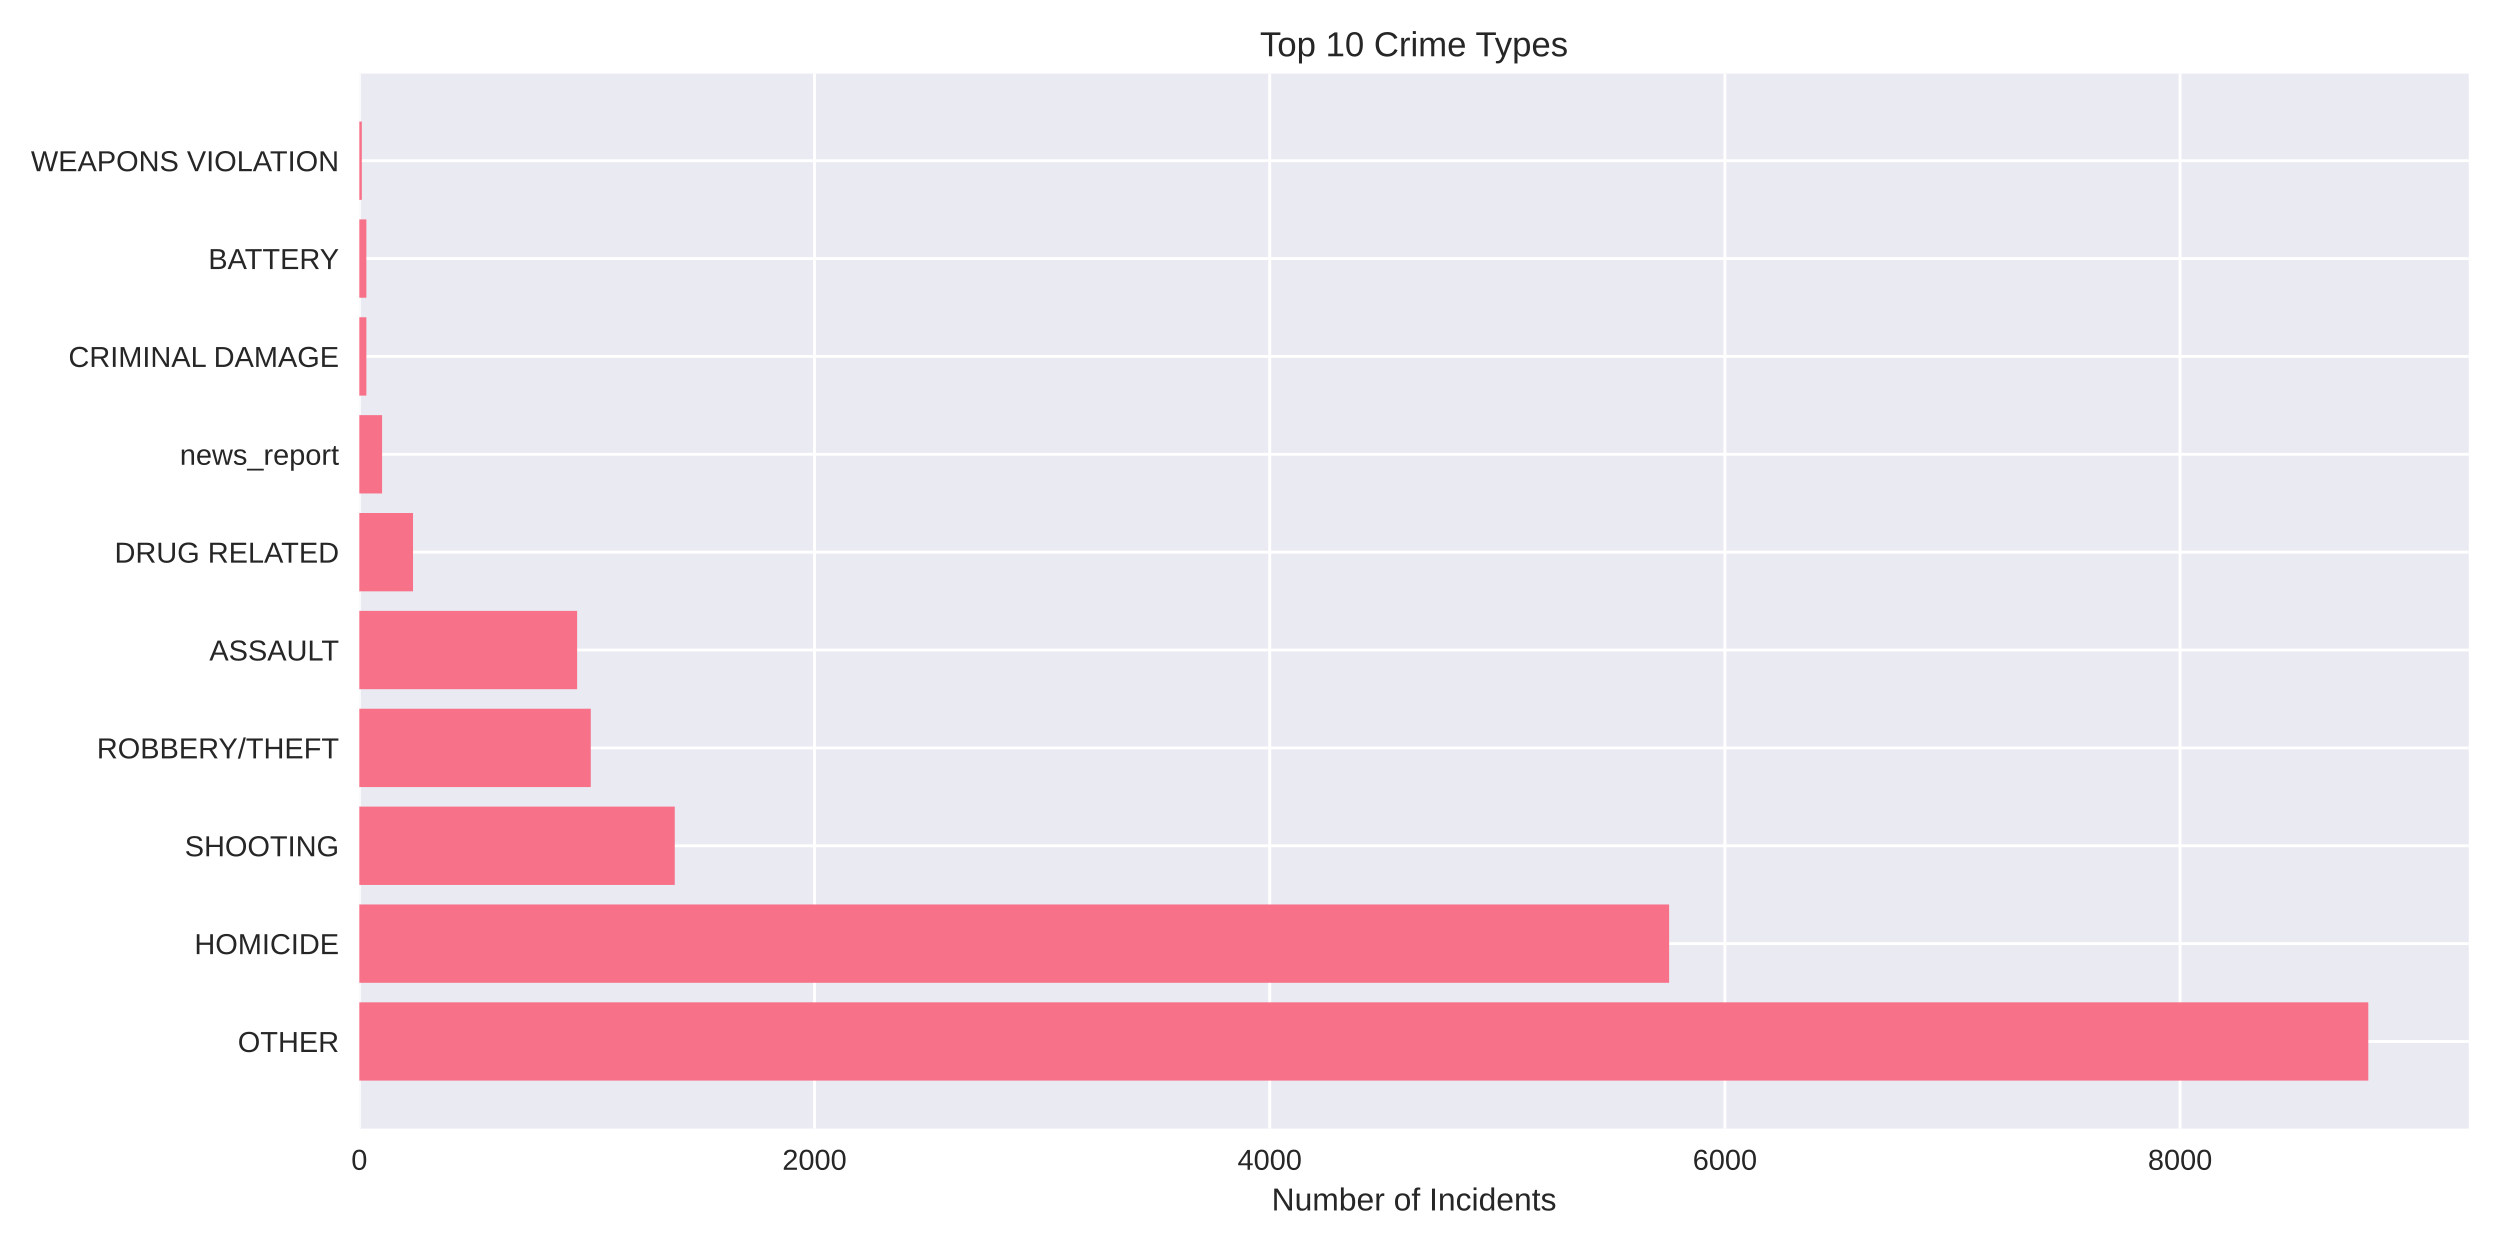
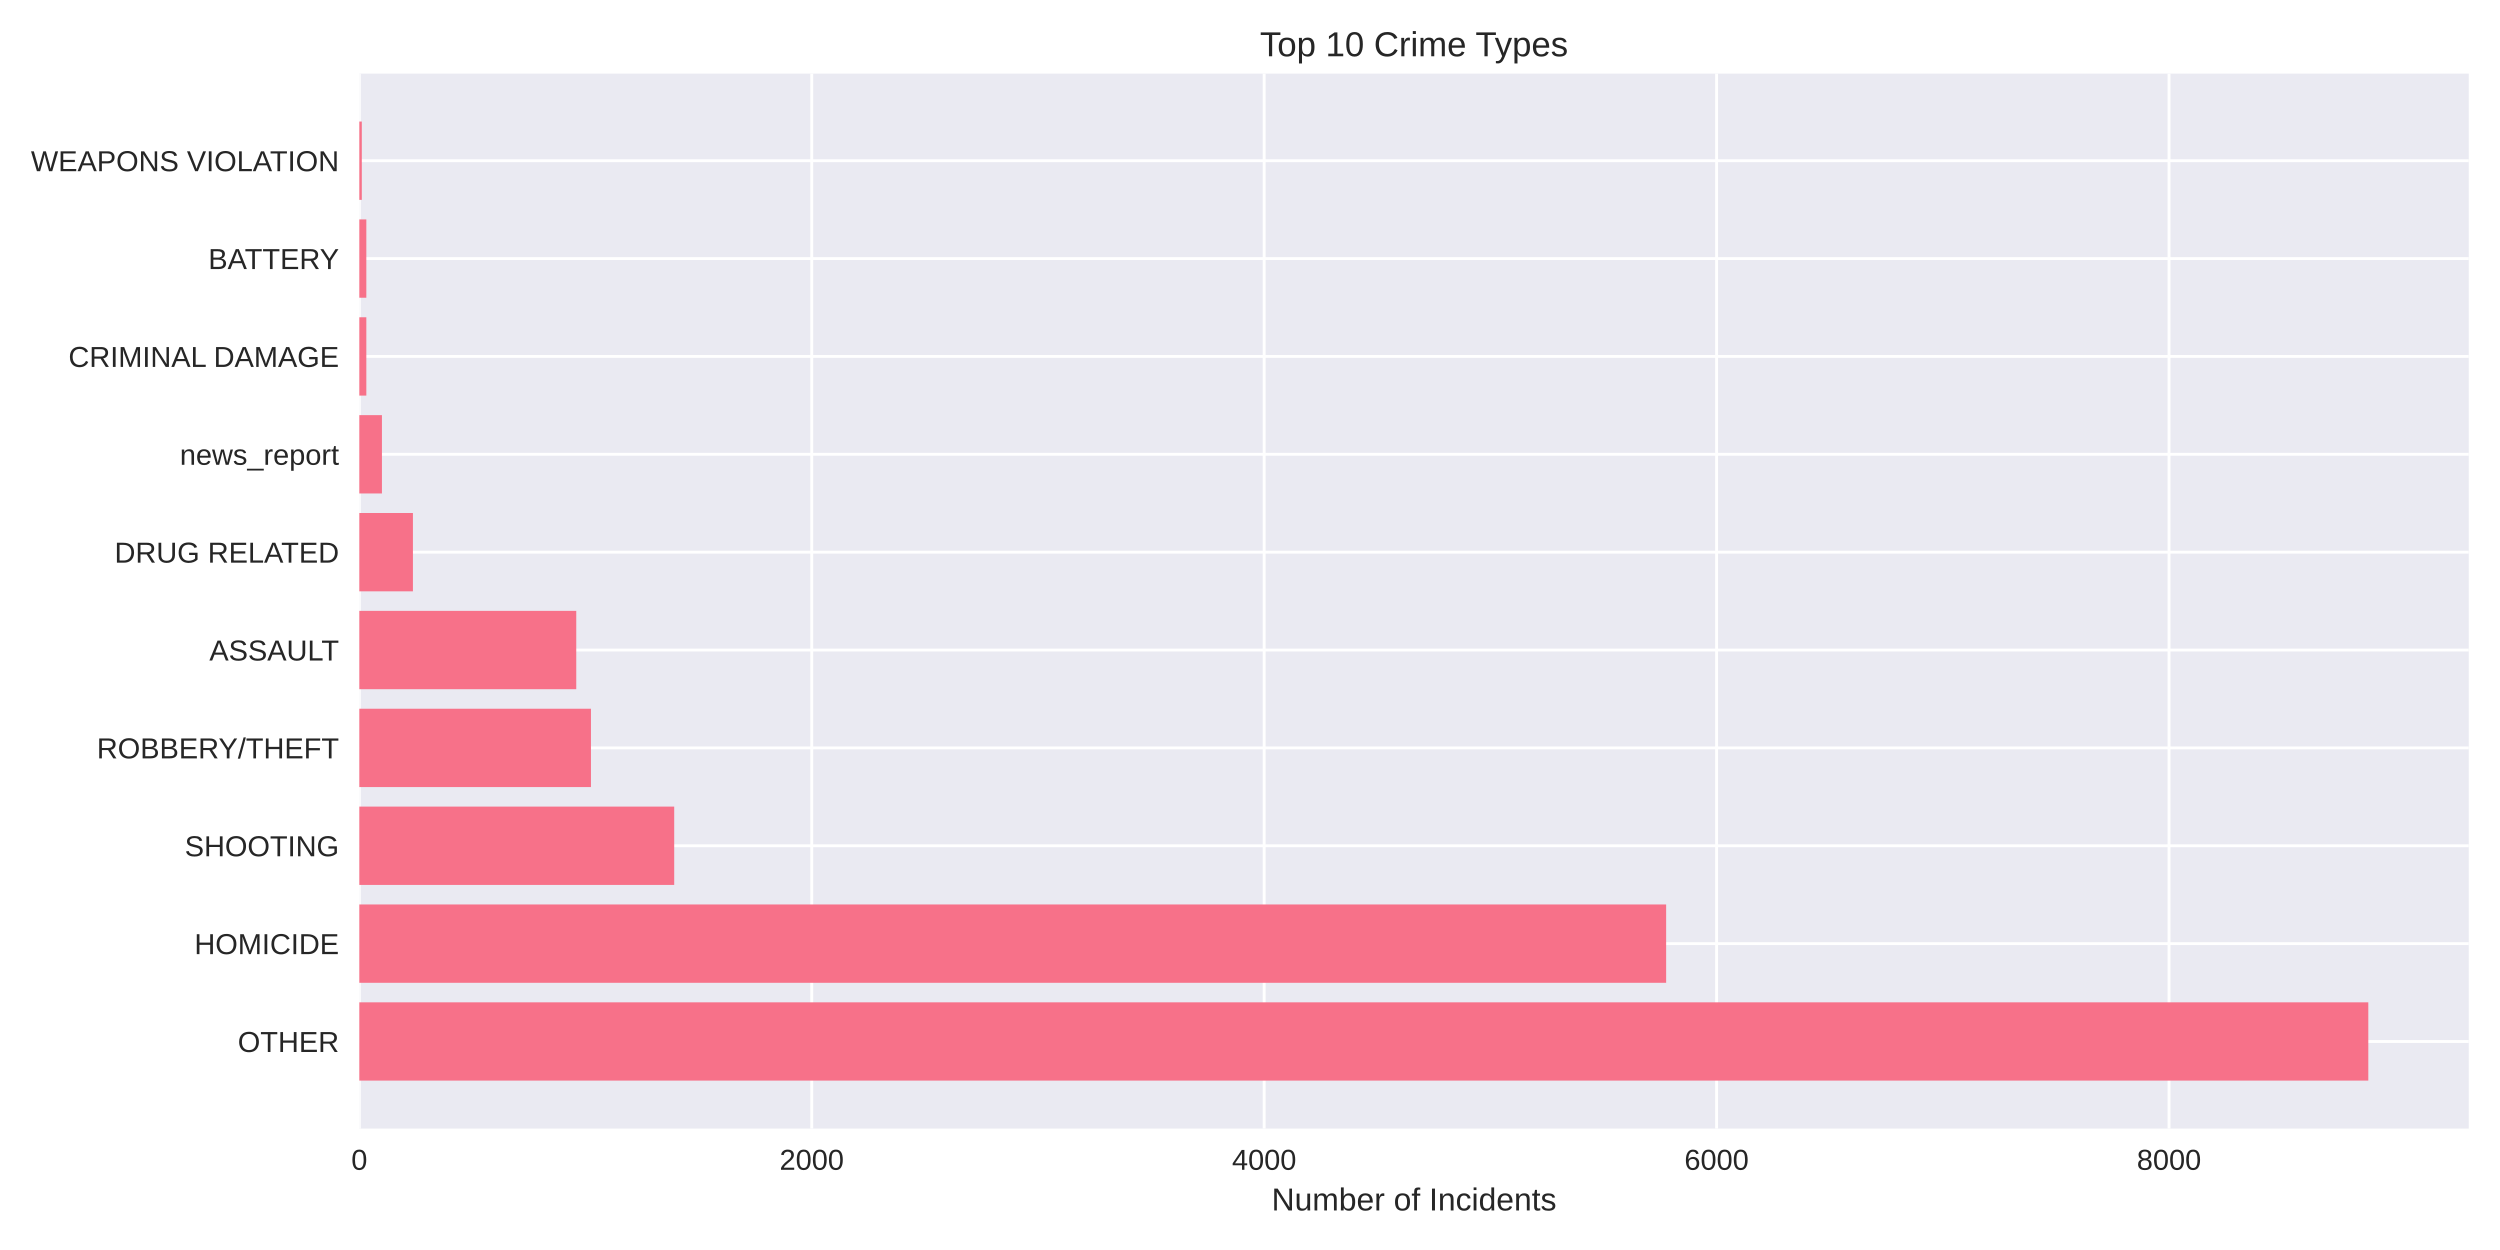
<svg xmlns="http://www.w3.org/2000/svg" width="864pt" height="432pt" viewBox="0 0 864 432" version="1.1">
  <defs>
    <style type="text/css">*{stroke-linejoin: round; stroke-linecap: butt}</style>
  </defs>
  <g id="figure_1">
    <g id="patch_1">
      <path d="M 0 432  L 864 432  L 864 0  L 0 0  z " style="fill: #ffffff" />
    </g>
    <g id="axes_1">
      <g id="patch_2">
        <path d="M 124.18 390.04  L 853.2 390.04  L 853.2 25.44  L 124.18 25.44  z " style="fill: #eaeaf2" />
      </g>
      <g id="matplotlib.axis_1">
        <g id="xtick_1">
          <g id="line2d_1">
-             <path d="M 124.18 390.04  L 124.18 25.44  " clip-path="url(#pd41f75deaa)" style="fill: none; stroke: #ffffff; stroke-linecap: round" />
+             <path d="M 124.18 390.04  L 124.18 25.44  " clip-path="url(#pd1b8456da4)" style="fill: none; stroke: #ffffff; stroke-linecap: round" />
          </g>
          <g id="line2d_2" />
          <g id="text_1">
            <text style="fill: #262626; font: 10px 'Arial', 'Liberation Sans', 'DejaVu Sans', 'Bitstream Vera Sans', sans-serif; text-anchor: middle" x="124.18" y="404.287" transform="rotate(-0 124.18 404.2869)">0</text>
          </g>
        </g>
        <g id="xtick_2">
          <g id="line2d_3">
-             <path d="M 281.494 390.04  L 281.494 25.44  " clip-path="url(#pd41f75deaa)" style="fill: none; stroke: #ffffff; stroke-linecap: round" />
+             <path d="M 280.537 390.04  L 280.537 25.44  " clip-path="url(#pd1b8456da4)" style="fill: none; stroke: #ffffff; stroke-linecap: round" />
          </g>
          <g id="line2d_4" />
          <g id="text_2">
-             <text style="fill: #262626; font: 10px 'Arial', 'Liberation Sans', 'DejaVu Sans', 'Bitstream Vera Sans', sans-serif; text-anchor: middle" x="281.494" y="404.287" transform="rotate(-0 281.4939 404.2869)">2000</text>
+             <text style="fill: #262626; font: 10px 'Arial', 'Liberation Sans', 'DejaVu Sans', 'Bitstream Vera Sans', sans-serif; text-anchor: middle" x="280.537" y="404.287" transform="rotate(-0 280.5373 404.2869)">2000</text>
          </g>
        </g>
        <g id="xtick_3">
          <g id="line2d_5">
-             <path d="M 438.808 390.04  L 438.808 25.44  " clip-path="url(#pd41f75deaa)" style="fill: none; stroke: #ffffff; stroke-linecap: round" />
+             <path d="M 436.895 390.04  L 436.895 25.44  " clip-path="url(#pd1b8456da4)" style="fill: none; stroke: #ffffff; stroke-linecap: round" />
          </g>
          <g id="line2d_6" />
          <g id="text_3">
-             <text style="fill: #262626; font: 10px 'Arial', 'Liberation Sans', 'DejaVu Sans', 'Bitstream Vera Sans', sans-serif; text-anchor: middle" x="438.808" y="404.287" transform="rotate(-0 438.8077 404.2869)">4000</text>
+             <text style="fill: #262626; font: 10px 'Arial', 'Liberation Sans', 'DejaVu Sans', 'Bitstream Vera Sans', sans-serif; text-anchor: middle" x="436.895" y="404.287" transform="rotate(-0 436.8947 404.2869)">4000</text>
          </g>
        </g>
        <g id="xtick_4">
          <g id="line2d_7">
-             <path d="M 596.122 390.04  L 596.122 25.44  " clip-path="url(#pd41f75deaa)" style="fill: none; stroke: #ffffff; stroke-linecap: round" />
+             <path d="M 593.252 390.04  L 593.252 25.44  " clip-path="url(#pd1b8456da4)" style="fill: none; stroke: #ffffff; stroke-linecap: round" />
          </g>
          <g id="line2d_8" />
          <g id="text_4">
-             <text style="fill: #262626; font: 10px 'Arial', 'Liberation Sans', 'DejaVu Sans', 'Bitstream Vera Sans', sans-serif; text-anchor: middle" x="596.122" y="404.287" transform="rotate(-0 596.1216 404.2869)">6000</text>
+             <text style="fill: #262626; font: 10px 'Arial', 'Liberation Sans', 'DejaVu Sans', 'Bitstream Vera Sans', sans-serif; text-anchor: middle" x="593.252" y="404.287" transform="rotate(-0 593.252 404.2869)">6000</text>
          </g>
        </g>
        <g id="xtick_5">
          <g id="line2d_9">
-             <path d="M 753.435 390.04  L 753.435 25.44  " clip-path="url(#pd41f75deaa)" style="fill: none; stroke: #ffffff; stroke-linecap: round" />
+             <path d="M 749.609 390.04  L 749.609 25.44  " clip-path="url(#pd1b8456da4)" style="fill: none; stroke: #ffffff; stroke-linecap: round" />
          </g>
          <g id="line2d_10" />
          <g id="text_5">
-             <text style="fill: #262626; font: 10px 'Arial', 'Liberation Sans', 'DejaVu Sans', 'Bitstream Vera Sans', sans-serif; text-anchor: middle" x="753.435" y="404.287" transform="rotate(-0 753.4355 404.2869)">8000</text>
+             <text style="fill: #262626; font: 10px 'Arial', 'Liberation Sans', 'DejaVu Sans', 'Bitstream Vera Sans', sans-serif; text-anchor: middle" x="749.609" y="404.287" transform="rotate(-0 749.6094 404.2869)">8000</text>
          </g>
        </g>
        <g id="text_6">
          <text style="fill: #262626; font: 11px 'Arial', 'Liberation Sans', 'DejaVu Sans', 'Bitstream Vera Sans', sans-serif; text-anchor: middle" x="488.69" y="418.333" transform="rotate(-0 488.69 418.3334)">Number of Incidents</text>
        </g>
      </g>
      <g id="matplotlib.axis_2">
        <g id="ytick_1">
          <g id="line2d_11">
-             <path d="M 124.18 359.939  L 853.2 359.939  " clip-path="url(#pd41f75deaa)" style="fill: none; stroke: #ffffff; stroke-linecap: round" />
+             <path d="M 124.18 359.939  L 853.2 359.939  " clip-path="url(#pd1b8456da4)" style="fill: none; stroke: #ffffff; stroke-linecap: round" />
          </g>
          <g id="line2d_12" />
          <g id="text_7">
            <text style="fill: #262626; font: 10px 'Arial', 'Liberation Sans', 'DejaVu Sans', 'Bitstream Vera Sans', sans-serif; text-anchor: end" x="117.18" y="363.562" transform="rotate(-0 117.18 363.562)">OTHER</text>
          </g>
        </g>
        <g id="ytick_2">
          <g id="line2d_13">
-             <path d="M 124.18 326.117  L 853.2 326.117  " clip-path="url(#pd41f75deaa)" style="fill: none; stroke: #ffffff; stroke-linecap: round" />
+             <path d="M 124.18 326.117  L 853.2 326.117  " clip-path="url(#pd1b8456da4)" style="fill: none; stroke: #ffffff; stroke-linecap: round" />
          </g>
          <g id="line2d_14" />
          <g id="text_8">
            <text style="fill: #262626; font: 10px 'Arial', 'Liberation Sans', 'DejaVu Sans', 'Bitstream Vera Sans', sans-serif; text-anchor: end" x="117.18" y="329.74" transform="rotate(-0 117.18 329.7401)">HOMICIDE</text>
          </g>
        </g>
        <g id="ytick_3">
          <g id="line2d_15">
-             <path d="M 124.18 292.295  L 853.2 292.295  " clip-path="url(#pd41f75deaa)" style="fill: none; stroke: #ffffff; stroke-linecap: round" />
+             <path d="M 124.18 292.295  L 853.2 292.295  " clip-path="url(#pd1b8456da4)" style="fill: none; stroke: #ffffff; stroke-linecap: round" />
          </g>
          <g id="line2d_16" />
          <g id="text_9">
            <text style="fill: #262626; font: 10px 'Arial', 'Liberation Sans', 'DejaVu Sans', 'Bitstream Vera Sans', sans-serif; text-anchor: end" x="117.18" y="295.918" transform="rotate(-0 117.18 295.9182)">SHOOTING</text>
          </g>
        </g>
        <g id="ytick_4">
          <g id="line2d_17">
-             <path d="M 124.18 258.473  L 853.2 258.473  " clip-path="url(#pd41f75deaa)" style="fill: none; stroke: #ffffff; stroke-linecap: round" />
+             <path d="M 124.18 258.473  L 853.2 258.473  " clip-path="url(#pd1b8456da4)" style="fill: none; stroke: #ffffff; stroke-linecap: round" />
          </g>
          <g id="line2d_18" />
          <g id="text_10">
            <text style="fill: #262626; font: 10px 'Arial', 'Liberation Sans', 'DejaVu Sans', 'Bitstream Vera Sans', sans-serif; text-anchor: end" x="117.18" y="262.096" transform="rotate(-0 117.18 262.0963)">ROBBERY/THEFT</text>
          </g>
        </g>
        <g id="ytick_5">
          <g id="line2d_19">
-             <path d="M 124.18 224.651  L 853.2 224.651  " clip-path="url(#pd41f75deaa)" style="fill: none; stroke: #ffffff; stroke-linecap: round" />
+             <path d="M 124.18 224.651  L 853.2 224.651  " clip-path="url(#pd1b8456da4)" style="fill: none; stroke: #ffffff; stroke-linecap: round" />
          </g>
          <g id="line2d_20" />
          <g id="text_11">
            <text style="fill: #262626; font: 10px 'Arial', 'Liberation Sans', 'DejaVu Sans', 'Bitstream Vera Sans', sans-serif; text-anchor: end" x="117.18" y="228.274" transform="rotate(-0 117.18 228.2744)">ASSAULT</text>
          </g>
        </g>
        <g id="ytick_6">
          <g id="line2d_21">
-             <path d="M 124.18 190.829  L 853.2 190.829  " clip-path="url(#pd41f75deaa)" style="fill: none; stroke: #ffffff; stroke-linecap: round" />
+             <path d="M 124.18 190.829  L 853.2 190.829  " clip-path="url(#pd1b8456da4)" style="fill: none; stroke: #ffffff; stroke-linecap: round" />
          </g>
          <g id="line2d_22" />
          <g id="text_12">
            <text style="fill: #262626; font: 10px 'Arial', 'Liberation Sans', 'DejaVu Sans', 'Bitstream Vera Sans', sans-serif; text-anchor: end" x="117.18" y="194.452" transform="rotate(-0 117.18 194.4525)">DRUG RELATED</text>
          </g>
        </g>
        <g id="ytick_7">
          <g id="line2d_23">
-             <path d="M 124.18 157.007  L 853.2 157.007  " clip-path="url(#pd41f75deaa)" style="fill: none; stroke: #ffffff; stroke-linecap: round" />
+             <path d="M 124.18 157.007  L 853.2 157.007  " clip-path="url(#pd1b8456da4)" style="fill: none; stroke: #ffffff; stroke-linecap: round" />
          </g>
          <g id="line2d_24" />
          <g id="text_13">
            <text style="fill: #262626; font: 10px 'Arial', 'Liberation Sans', 'DejaVu Sans', 'Bitstream Vera Sans', sans-serif; text-anchor: end" x="117.18" y="160.631" transform="rotate(-0 117.18 160.6306)">news_report</text>
          </g>
        </g>
        <g id="ytick_8">
          <g id="line2d_25">
-             <path d="M 124.18 123.185  L 853.2 123.185  " clip-path="url(#pd41f75deaa)" style="fill: none; stroke: #ffffff; stroke-linecap: round" />
+             <path d="M 124.18 123.185  L 853.2 123.185  " clip-path="url(#pd1b8456da4)" style="fill: none; stroke: #ffffff; stroke-linecap: round" />
          </g>
          <g id="line2d_26" />
          <g id="text_14">
            <text style="fill: #262626; font: 10px 'Arial', 'Liberation Sans', 'DejaVu Sans', 'Bitstream Vera Sans', sans-serif; text-anchor: end" x="117.18" y="126.809" transform="rotate(-0 117.18 126.8087)">CRIMINAL DAMAGE</text>
          </g>
        </g>
        <g id="ytick_9">
          <g id="line2d_27">
-             <path d="M 124.18 89.363  L 853.2 89.363  " clip-path="url(#pd41f75deaa)" style="fill: none; stroke: #ffffff; stroke-linecap: round" />
+             <path d="M 124.18 89.363  L 853.2 89.363  " clip-path="url(#pd1b8456da4)" style="fill: none; stroke: #ffffff; stroke-linecap: round" />
          </g>
          <g id="line2d_28" />
          <g id="text_15">
            <text style="fill: #262626; font: 10px 'Arial', 'Liberation Sans', 'DejaVu Sans', 'Bitstream Vera Sans', sans-serif; text-anchor: end" x="117.18" y="92.987" transform="rotate(-0 117.18 92.98681)">BATTERY</text>
          </g>
        </g>
        <g id="ytick_10">
          <g id="line2d_29">
-             <path d="M 124.18 55.541  L 853.2 55.541  " clip-path="url(#pd41f75deaa)" style="fill: none; stroke: #ffffff; stroke-linecap: round" />
+             <path d="M 124.18 55.541  L 853.2 55.541  " clip-path="url(#pd1b8456da4)" style="fill: none; stroke: #ffffff; stroke-linecap: round" />
          </g>
          <g id="line2d_30" />
          <g id="text_16">
            <text style="fill: #262626; font: 10px 'Arial', 'Liberation Sans', 'DejaVu Sans', 'Bitstream Vera Sans', sans-serif; text-anchor: end" x="117.18" y="59.165" transform="rotate(-0 117.18 59.16492)">WEAPONS VIOLATION</text>
          </g>
        </g>
      </g>
      <g id="patch_3">
-         <path d="M 124.18 373.467  L 818.485 373.467  L 818.485 346.41  L 124.18 346.41  z " clip-path="url(#pd41f75deaa)" style="fill: #f77189" />
+         <path d="M 124.18 373.467  L 818.485 373.467  L 818.485 346.41  L 124.18 346.41  z " clip-path="url(#pd1b8456da4)" style="fill: #f77189" />
      </g>
      <g id="patch_4">
-         <path d="M 124.18 339.645  L 576.851 339.645  L 576.851 312.588  L 124.18 312.588  z " clip-path="url(#pd41f75deaa)" style="fill: #f77189" />
+         <path d="M 124.18 339.645  L 575.818 339.645  L 575.818 312.588  L 124.18 312.588  z " clip-path="url(#pd1b8456da4)" style="fill: #f77189" />
      </g>
      <g id="patch_5">
-         <path d="M 124.18 305.823  L 233.199 305.823  L 233.199 278.766  L 124.18 278.766  z " clip-path="url(#pd41f75deaa)" style="fill: #f77189" />
+         <path d="M 124.18 305.823  L 233.005 305.823  L 233.005 278.766  L 124.18 278.766  z " clip-path="url(#pd1b8456da4)" style="fill: #f77189" />
      </g>
      <g id="patch_6">
-         <path d="M 124.18 272.002  L 204.174 272.002  L 204.174 244.944  L 124.18 244.944  z " clip-path="url(#pd41f75deaa)" style="fill: #f77189" />
+         <path d="M 124.18 272.002  L 204.235 272.002  L 204.235 244.944  L 124.18 244.944  z " clip-path="url(#pd1b8456da4)" style="fill: #f77189" />
      </g>
      <g id="patch_7">
-         <path d="M 124.18 238.18  L 199.455 238.18  L 199.455 211.122  L 124.18 211.122  z " clip-path="url(#pd41f75deaa)" style="fill: #f77189" />
+         <path d="M 124.18 238.18  L 199.153 238.18  L 199.153 211.122  L 124.18 211.122  z " clip-path="url(#pd1b8456da4)" style="fill: #f77189" />
      </g>
      <g id="patch_8">
-         <path d="M 124.18 204.358  L 142.743 204.358  L 142.743 177.3  L 124.18 177.3  z " clip-path="url(#pd41f75deaa)" style="fill: #f77189" />
+         <path d="M 124.18 204.358  L 142.708 204.358  L 142.708 177.3  L 124.18 177.3  z " clip-path="url(#pd1b8456da4)" style="fill: #f77189" />
      </g>
      <g id="patch_9">
-         <path d="M 124.18 170.536  L 132.046 170.536  L 132.046 143.478  L 124.18 143.478  z " clip-path="url(#pd41f75deaa)" style="fill: #f77189" />
+         <path d="M 124.18 170.536  L 131.998 170.536  L 131.998 143.478  L 124.18 143.478  z " clip-path="url(#pd1b8456da4)" style="fill: #f77189" />
      </g>
      <g id="patch_10">
-         <path d="M 124.18 136.714  L 126.618 136.714  L 126.618 109.657  L 124.18 109.657  z " clip-path="url(#pd41f75deaa)" style="fill: #f77189" />
+         <path d="M 124.18 136.714  L 126.604 136.714  L 126.604 109.657  L 124.18 109.657  z " clip-path="url(#pd1b8456da4)" style="fill: #f77189" />
      </g>
      <g id="patch_11">
-         <path d="M 124.18 102.892  L 126.618 102.892  L 126.618 75.835  L 124.18 75.835  z " clip-path="url(#pd41f75deaa)" style="fill: #f77189" />
+         <path d="M 124.18 102.892  L 126.604 102.892  L 126.604 75.835  L 124.18 75.835  z " clip-path="url(#pd1b8456da4)" style="fill: #f77189" />
      </g>
      <g id="patch_12">
-         <path d="M 124.18 69.07  L 125.045 69.07  L 125.045 42.013  L 124.18 42.013  z " clip-path="url(#pd41f75deaa)" style="fill: #f77189" />
+         <path d="M 124.18 69.07  L 125.04 69.07  L 125.04 42.013  L 124.18 42.013  z " clip-path="url(#pd1b8456da4)" style="fill: #f77189" />
      </g>
      <g id="patch_13">
        <path d="M 124.18 390.04  L 124.18 25.44  " style="fill: none" />
      </g>
      <g id="patch_14">
        <path d="M 853.2 390.04  L 853.2 25.44  " style="fill: none" />
      </g>
      <g id="patch_15">
        <path d="M 124.18 390.04  L 853.2 390.04  " style="fill: none" />
      </g>
      <g id="patch_16">
        <path d="M 124.18 25.44  L 853.2 25.44  " style="fill: none" />
      </g>
      <g id="text_17">
        <text style="fill: #262626; font: 12px 'Arial', 'Liberation Sans', 'DejaVu Sans', 'Bitstream Vera Sans', sans-serif; text-anchor: middle" x="488.69" y="19.44" transform="rotate(-0 488.69 19.44)">Top 10 Crime Types</text>
      </g>
    </g>
  </g>
  <defs>
-     <clipPath id="pd41f75deaa">
+     <clipPath id="pd1b8456da4">
      <rect x="124.18" y="25.44" width="729.02" height="364.6" />
    </clipPath>
  </defs>
</svg>
